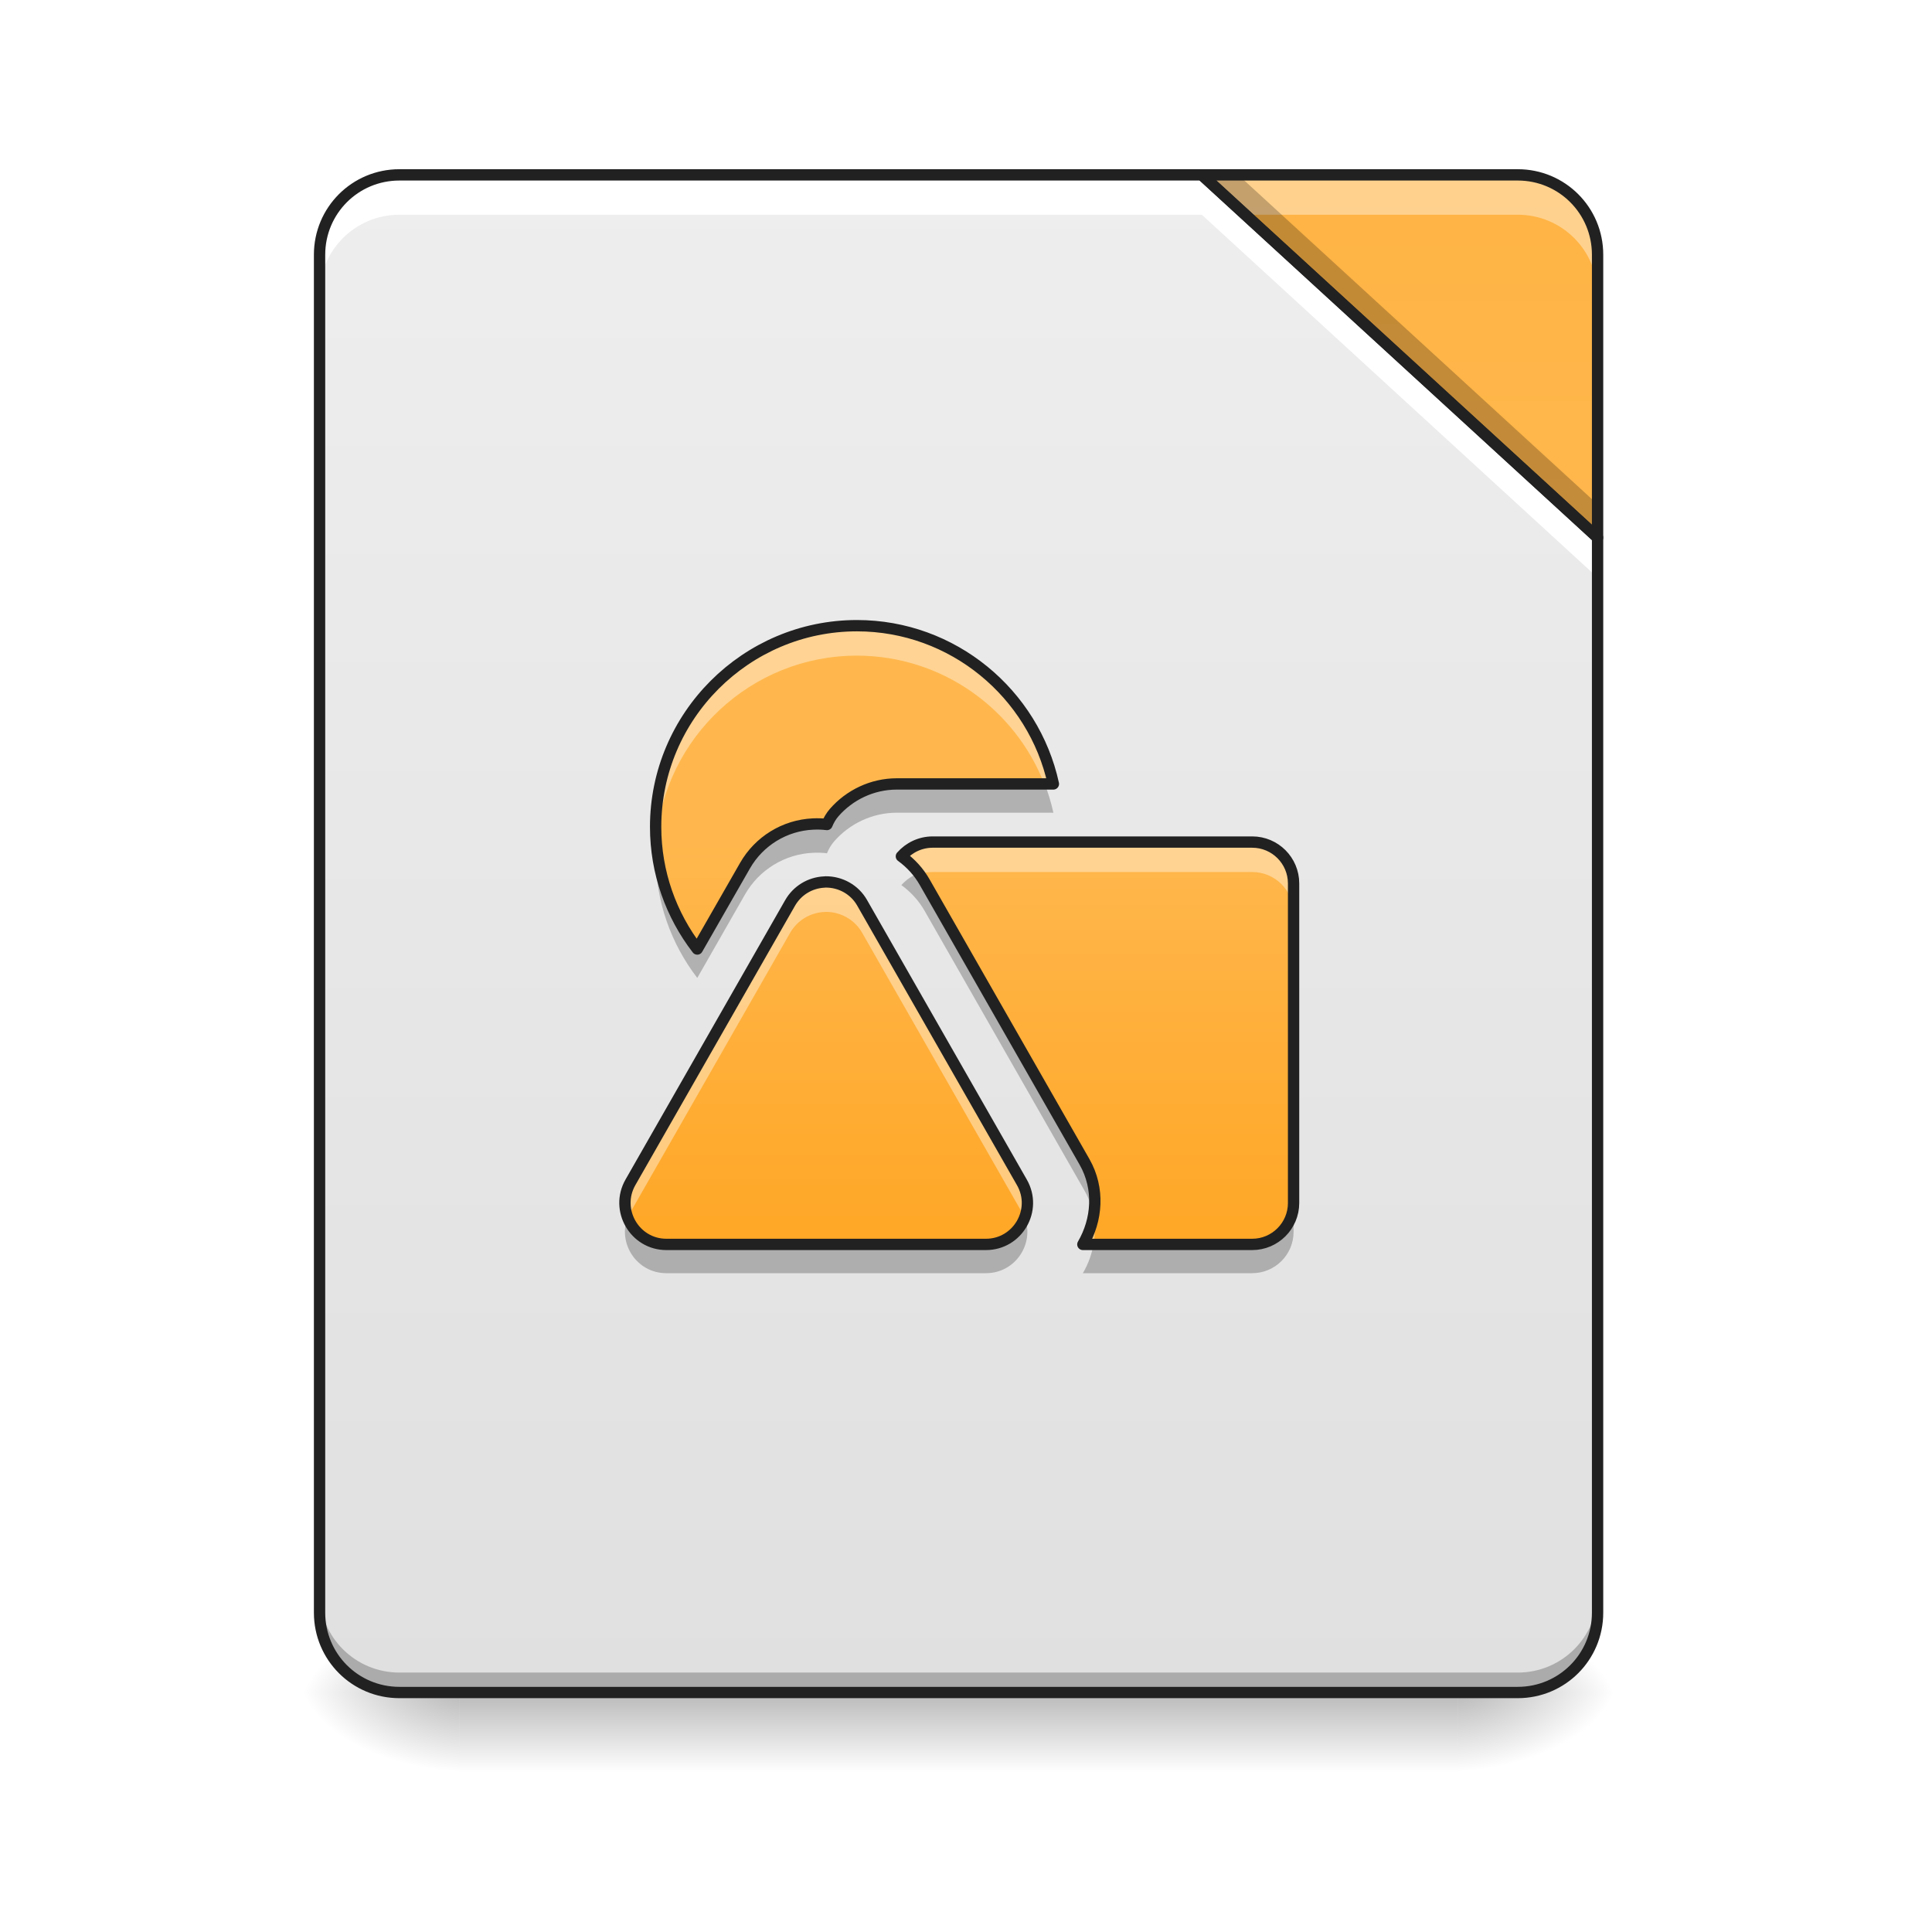
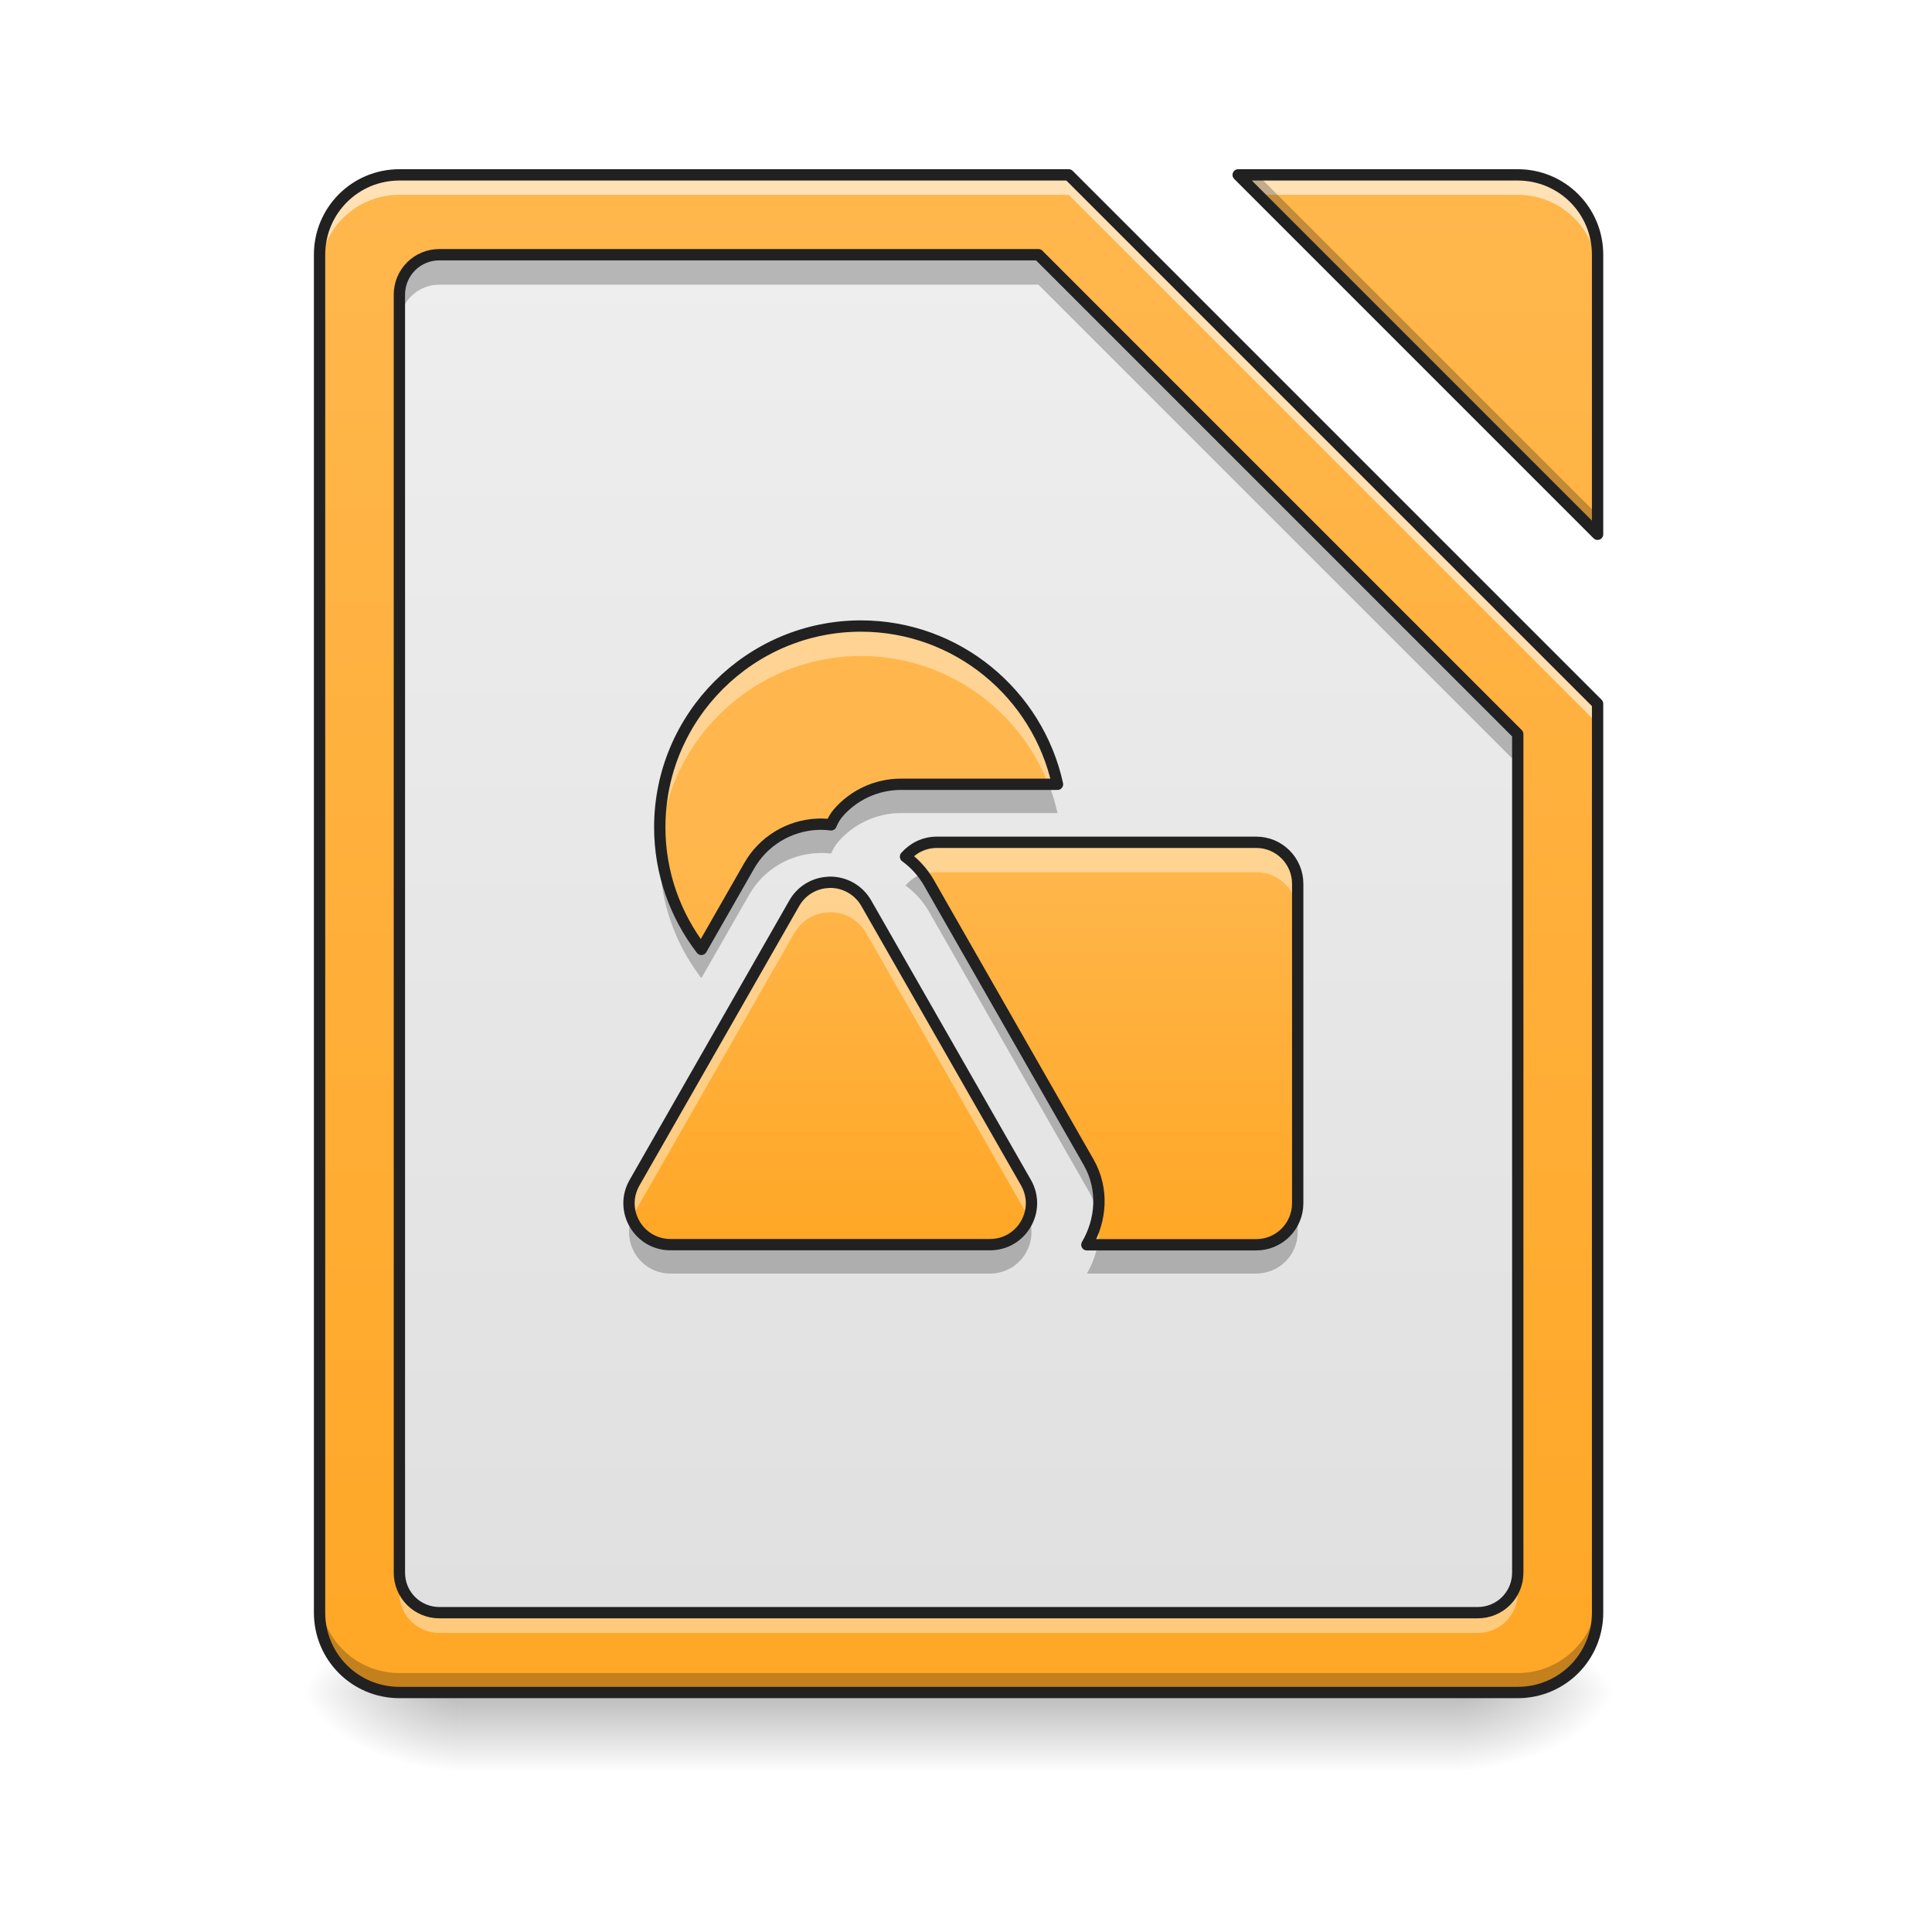
<svg xmlns="http://www.w3.org/2000/svg" width="64px" height="64px" viewBox="0 0 64 64" version="1.1">
  <defs>
    <linearGradient id="linear0" gradientUnits="userSpaceOnUse" x1="254" y1="233.5" x2="254" y2="254.667" gradientTransform="matrix(0.148824,0,0,0.125012,-5.260672,26.87757)">
      <stop offset="0" style="stop-color:rgb(0%,0%,0%);stop-opacity:0.275;" />
      <stop offset="1" style="stop-color:rgb(0%,0%,0%);stop-opacity:0;" />
    </linearGradient>
    <radialGradient id="radial0" gradientUnits="userSpaceOnUse" cx="450.909" cy="189.579" fx="450.909" fy="189.579" r="21.167" gradientTransform="matrix(0.000000348341,-0.156265,-0.281277,-0.000000203077,100.9537,127.1907)">
      <stop offset="0" style="stop-color:rgb(0%,0%,0%);stop-opacity:0.314;" />
      <stop offset="0.222" style="stop-color:rgb(0%,0%,0%);stop-opacity:0.275;" />
      <stop offset="1" style="stop-color:rgb(0%,0%,0%);stop-opacity:0;" />
    </radialGradient>
    <radialGradient id="radial1" gradientUnits="userSpaceOnUse" cx="450.909" cy="189.579" fx="450.909" fy="189.579" r="21.167" gradientTransform="matrix(-0.000000348341,0.156265,0.281277,0.000000203077,-37.44763,-15.05496)">
      <stop offset="0" style="stop-color:rgb(0%,0%,0%);stop-opacity:0.314;" />
      <stop offset="0.222" style="stop-color:rgb(0%,0%,0%);stop-opacity:0.275;" />
      <stop offset="1" style="stop-color:rgb(0%,0%,0%);stop-opacity:0;" />
    </radialGradient>
    <radialGradient id="radial2" gradientUnits="userSpaceOnUse" cx="450.909" cy="189.579" fx="450.909" fy="189.579" r="21.167" gradientTransform="matrix(-0.000000348341,-0.156265,0.281277,-0.000000203077,-37.44763,127.1907)">
      <stop offset="0" style="stop-color:rgb(0%,0%,0%);stop-opacity:0.314;" />
      <stop offset="0.222" style="stop-color:rgb(0%,0%,0%);stop-opacity:0.275;" />
      <stop offset="1" style="stop-color:rgb(0%,0%,0%);stop-opacity:0;" />
    </radialGradient>
    <radialGradient id="radial3" gradientUnits="userSpaceOnUse" cx="450.909" cy="189.579" fx="450.909" fy="189.579" r="21.167" gradientTransform="matrix(0.000000348341,0.156265,-0.281277,0.000000203077,100.9537,-15.05496)">
      <stop offset="0" style="stop-color:rgb(0%,0%,0%);stop-opacity:0.314;" />
      <stop offset="0.222" style="stop-color:rgb(0%,0%,0%);stop-opacity:0.275;" />
      <stop offset="1" style="stop-color:rgb(0%,0%,0%);stop-opacity:0;" />
    </radialGradient>
-     <linearGradient id="linear1" gradientUnits="userSpaceOnUse" x1="254" y1="233.5" x2="254" y2="-168.667" gradientTransform="matrix(0.125012,0,0,0.125012,0,26.87757)">
+     <linearGradient id="linear1" gradientUnits="userSpaceOnUse" x1="960" y1="1695.118" x2="960" y2="175.118" gradientTransform="matrix(0.0330761,0,0,0.0330761,0,0)">
+       <stop offset="0" style="stop-color:rgb(100%,65.49%,14.902%);stop-opacity:1;" />
+       <stop offset="1" style="stop-color:rgb(100%,71.765%,30.196%);stop-opacity:1;" />
+     </linearGradient>
+     <linearGradient id="linear2" gradientUnits="userSpaceOnUse" x1="960" y1="1615.118" x2="960" y2="255.118" gradientTransform="matrix(0.0330761,0,0,0.0330761,0,0)">
      <stop offset="0" style="stop-color:rgb(87.843%,87.843%,87.843%);stop-opacity:1;" />
      <stop offset="1" style="stop-color:rgb(93.333%,93.333%,93.333%);stop-opacity:1;" />
    </linearGradient>
-     <linearGradient id="linear2" gradientUnits="userSpaceOnUse" x1="413.712" y1="-474.702" x2="413.712" y2="-72.535" gradientTransform="matrix(0.125012,0,0,0.125012,0,26.87757)">
-       <stop offset="0" style="stop-color:rgb(100%,65.49%,14.902%);stop-opacity:1;" />
-       <stop offset="1" style="stop-color:rgb(100%,71.765%,30.196%);stop-opacity:1;" />
-     </linearGradient>
-     <linearGradient id="linear3" gradientUnits="userSpaceOnUse" x1="222.25" y1="106.5" x2="222.25" y2="0.667" gradientTransform="matrix(0.125012,0,0,0.125012,0.14084,27.82082)">
+     <linearGradient id="linear3" gradientUnits="userSpaceOnUse" x1="222.25" y1="106.5" x2="222.25" y2="0.667" gradientTransform="matrix(0.125012,0,0,0.125012,0.276521,27.83164)">
      <stop offset="0" style="stop-color:rgb(100%,65.49%,14.902%);stop-opacity:1;" />
      <stop offset="1" style="stop-color:rgb(100%,71.765%,30.196%);stop-opacity:1;" />
    </linearGradient>
  </defs>
  <g id="surface1">
    <path style=" stroke:none;fill-rule:nonzero;fill:url(#linear0);" d="M 15.215 56.066 L 48.293 56.066 L 48.293 58.715 L 15.215 58.715 Z M 15.215 56.066 " />
    <path style=" stroke:none;fill-rule:nonzero;fill:url(#radial0);" d="M 48.293 56.066 L 53.582 56.066 L 53.582 53.422 L 48.293 53.422 Z M 48.293 56.066 " />
    <path style=" stroke:none;fill-rule:nonzero;fill:url(#radial1);" d="M 15.215 56.066 L 9.922 56.066 L 9.922 58.715 L 15.215 58.715 Z M 15.215 56.066 " />
    <path style=" stroke:none;fill-rule:nonzero;fill:url(#radial2);" d="M 15.215 56.066 L 9.922 56.066 L 9.922 53.422 L 15.215 53.422 Z M 15.215 56.066 " />
    <path style=" stroke:none;fill-rule:nonzero;fill:url(#radial3);" d="M 48.293 56.066 L 53.582 56.066 L 53.582 58.715 L 48.293 58.715 Z M 48.293 56.066 " />
-     <path style=" stroke:none;fill-rule:nonzero;fill:url(#linear1);" d="M 39.812 5.793 L 13.23 5.793 C 11.766 5.793 10.586 6.973 10.586 8.438 L 10.586 53.422 C 10.586 54.887 11.766 56.066 13.23 56.066 L 50.277 56.066 C 51.742 56.066 52.922 54.887 52.922 53.422 L 52.922 17.809 Z M 39.812 5.793 " />
-     <path style=" stroke:none;fill-rule:nonzero;fill:url(#linear2);" d="M 39.812 5.793 L 52.922 17.809 L 52.922 8.438 C 52.922 6.973 51.742 5.793 50.277 5.793 Z M 39.812 5.793 " />
-     <path style=" stroke:none;fill-rule:nonzero;fill:url(#linear3);" d="M 28.387 20.727 C 24.715 20.727 21.719 23.723 21.719 27.391 C 21.719 28.91 22.234 30.316 23.098 31.438 L 24.68 28.676 C 25.145 27.863 25.992 27.34 26.93 27.297 C 27.086 27.289 27.242 27.293 27.395 27.312 C 27.453 27.168 27.531 27.035 27.633 26.918 C 28.137 26.34 28.887 25.969 29.707 25.969 L 34.895 25.969 C 34.242 22.977 31.566 20.727 28.387 20.727 Z M 30.898 27.895 C 30.484 27.895 30.113 28.078 29.859 28.367 C 30.172 28.594 30.438 28.883 30.633 29.227 L 35.926 38.488 C 36.434 39.379 36.344 40.414 35.871 41.223 L 41.48 41.223 C 42.238 41.223 42.852 40.605 42.852 39.852 L 42.852 29.266 C 42.852 28.508 42.238 27.895 41.48 27.895 Z M 27.348 29.215 C 27.332 29.215 27.316 29.219 27.301 29.219 C 26.832 29.242 26.41 29.5 26.176 29.906 L 20.883 39.168 C 20.363 40.082 21.023 41.223 22.074 41.223 L 32.66 41.223 C 33.715 41.223 34.375 40.082 33.852 39.168 L 28.559 29.906 C 28.312 29.473 27.848 29.211 27.348 29.215 Z M 27.348 29.215 " />
-     <path style=" stroke:none;fill-rule:nonzero;fill:rgb(0%,0%,0%);fill-opacity:0.235;" d="M 10.586 52.762 L 10.586 53.422 C 10.586 54.887 11.766 56.066 13.23 56.066 L 50.277 56.066 C 51.742 56.066 52.922 54.887 52.922 53.422 L 52.922 52.762 C 52.922 54.227 51.742 55.406 50.277 55.406 L 13.23 55.406 C 11.766 55.406 10.586 54.227 10.586 52.762 Z M 10.586 52.762 " />
-     <path style=" stroke:none;fill-rule:nonzero;fill:rgb(100%,100%,100%);fill-opacity:1;" d="M 13.23 5.793 C 11.766 5.793 10.586 6.973 10.586 8.438 L 10.586 9.762 C 10.586 8.297 11.766 7.113 13.23 7.113 L 39.812 7.113 L 52.922 19.133 L 52.922 17.809 L 39.812 5.793 Z M 13.23 5.793 " />
-     <path style=" stroke:none;fill-rule:nonzero;fill:rgb(100%,100%,100%);fill-opacity:0.392;" d="M 39.812 5.793 L 41.254 7.113 L 50.277 7.113 C 51.742 7.113 52.922 8.297 52.922 9.762 L 52.922 8.438 C 52.922 6.973 51.742 5.793 50.277 5.793 Z M 39.812 5.793 " />
-     <path style=" stroke:none;fill-rule:nonzero;fill:rgb(0%,0%,0%);fill-opacity:0.235;" d="M 39.812 5.793 L 52.922 17.809 L 52.922 16.707 L 41.016 5.793 Z M 39.812 5.793 " />
-     <path style="fill:none;stroke-width:11.339;stroke-linecap:round;stroke-linejoin:round;stroke:rgb(12.941%,12.941%,12.941%);stroke-opacity:1;stroke-miterlimit:4;" d="M 1203.665 175.141 L 400.001 175.141 C 355.714 175.141 320.048 210.807 320.048 255.094 L 320.048 1615.121 C 320.048 1659.409 355.714 1695.074 400.001 1695.074 L 1520.052 1695.074 C 1564.339 1695.074 1600.005 1659.409 1600.005 1615.121 L 1600.005 538.413 Z M 1203.665 175.141 " transform="matrix(0.0330761,0,0,0.0330761,0,0)" />
-     <path style="fill:none;stroke-width:3;stroke-linecap:round;stroke-linejoin:round;stroke:rgb(12.941%,12.941%,12.941%);stroke-opacity:1;stroke-miterlimit:4;" d="M 318.47 -168.661 L 423.335 -72.545 L 423.335 -147.506 C 423.335 -159.224 413.898 -168.661 402.18 -168.661 Z M 318.47 -168.661 " transform="matrix(0.125012,0,0,0.125012,0,26.87757)" />
-     <path style=" stroke:none;fill-rule:nonzero;fill:rgb(100%,100%,100%);fill-opacity:0.392;" d="M 28.383 20.727 C 24.715 20.727 21.719 23.723 21.719 27.391 C 21.719 27.555 21.727 27.723 21.738 27.883 C 21.996 24.445 24.883 21.719 28.383 21.719 C 31.203 21.719 33.625 23.484 34.594 25.969 L 34.895 25.969 C 34.242 22.977 31.566 20.727 28.383 20.727 Z M 30.898 27.895 C 30.484 27.895 30.113 28.078 29.859 28.367 C 30.086 28.531 30.289 28.73 30.457 28.957 C 30.594 28.91 30.742 28.887 30.898 28.887 L 41.48 28.887 C 42.238 28.887 42.852 29.5 42.852 30.258 L 42.852 29.266 C 42.852 28.508 42.238 27.895 41.48 27.895 Z M 27.348 29.215 C 27.332 29.215 27.316 29.219 27.301 29.219 C 26.832 29.242 26.41 29.5 26.176 29.906 L 20.883 39.168 C 20.664 39.555 20.656 39.98 20.797 40.344 C 20.82 40.281 20.852 40.223 20.883 40.16 L 26.176 30.898 C 26.41 30.492 26.832 30.234 27.301 30.211 C 27.316 30.211 27.332 30.211 27.348 30.207 C 27.848 30.203 28.312 30.465 28.559 30.898 L 33.852 40.16 C 33.887 40.223 33.914 40.281 33.938 40.344 C 34.082 39.98 34.07 39.555 33.852 39.168 L 28.559 29.906 C 28.312 29.473 27.848 29.211 27.348 29.215 Z M 36.223 40.281 C 36.16 40.613 36.039 40.934 35.871 41.223 L 36.23 41.223 C 36.281 40.914 36.281 40.598 36.223 40.281 Z M 36.223 40.281 " />
-     <path style=" stroke:none;fill-rule:nonzero;fill:rgb(0%,0%,0%);fill-opacity:0.235;" d="M 29.707 25.93 C 28.887 25.93 28.137 26.301 27.633 26.879 C 27.531 26.996 27.453 27.129 27.395 27.273 C 27.242 27.254 27.086 27.25 26.93 27.258 C 25.992 27.301 25.145 27.824 24.68 28.637 L 23.098 31.402 C 22.332 30.398 21.836 29.176 21.738 27.848 C 21.727 28.012 21.719 28.176 21.719 28.344 C 21.719 29.863 22.234 31.27 23.098 32.395 L 24.68 29.629 C 25.145 28.816 25.992 28.293 26.93 28.25 C 27.086 28.242 27.242 28.246 27.395 28.266 C 27.453 28.121 27.531 27.988 27.633 27.871 C 28.137 27.293 28.887 26.922 29.707 26.922 L 34.895 26.922 C 34.82 26.582 34.719 26.25 34.594 25.93 Z M 30.457 28.918 C 30.223 29 30.02 29.141 29.859 29.32 C 30.172 29.547 30.438 29.836 30.633 30.18 L 35.926 39.441 C 36.074 39.703 36.168 39.973 36.223 40.246 C 36.332 39.652 36.254 39.023 35.926 38.449 L 30.633 29.188 C 30.578 29.094 30.52 29.004 30.457 28.918 Z M 42.852 39.812 C 42.852 40.57 42.238 41.184 41.48 41.184 L 36.23 41.184 C 36.172 41.535 36.051 41.871 35.871 42.176 L 41.48 42.176 C 42.238 42.176 42.852 41.562 42.852 40.805 Z M 20.797 40.305 C 20.449 41.184 21.09 42.176 22.074 42.176 L 32.66 42.176 C 33.645 42.176 34.285 41.184 33.938 40.305 C 33.746 40.805 33.27 41.184 32.66 41.184 L 22.074 41.184 C 21.469 41.184 20.992 40.805 20.797 40.305 Z M 20.797 40.305 " />
-     <path style="fill:none;stroke-width:3;stroke-linecap:round;stroke-linejoin:round;stroke:rgb(12.941%,12.941%,12.941%);stroke-opacity:1;stroke-miterlimit:4;" d="M 227.072 -49.203 C 197.7 -49.203 173.733 -25.237 173.733 4.104 C 173.733 16.259 177.858 27.508 184.764 36.476 L 197.419 14.384 C 201.137 7.885 207.918 3.698 215.417 3.354 C 216.667 3.292 217.917 3.323 219.135 3.479 C 219.604 2.323 220.229 1.261 221.041 0.323 C 225.072 -4.301 231.072 -7.27 237.634 -7.27 L 279.13 -7.27 C 273.911 -31.205 252.507 -49.203 227.072 -49.203 Z M 247.164 8.135 C 243.852 8.135 240.883 9.604 238.852 11.916 C 241.352 13.728 243.477 16.04 245.039 18.79 L 287.379 92.877 C 291.441 100.001 290.722 108.282 286.941 114.75 L 331.812 114.75 C 337.874 114.75 342.78 109.813 342.78 103.782 L 342.78 19.103 C 342.78 13.041 337.874 8.135 331.812 8.135 Z M 218.76 18.696 C 218.635 18.696 218.51 18.728 218.385 18.728 C 214.636 18.915 211.261 20.977 209.386 24.227 L 167.047 98.314 C 162.891 105.626 168.171 114.75 176.577 114.75 L 261.256 114.75 C 269.693 114.75 274.974 105.626 270.787 98.314 L 228.447 24.227 C 226.478 20.759 222.76 18.665 218.76 18.696 Z M 218.76 18.696 " transform="matrix(0.125012,0,0,0.125012,0,26.87757)" />
+     <path style=" stroke:none;fill-rule:nonzero;fill:url(#linear1);" d="M 13.23 5.793 C 11.766 5.793 10.586 6.973 10.586 8.438 L 10.586 53.422 C 10.586 54.887 11.766 56.066 13.23 56.066 L 50.277 56.066 C 51.742 56.066 52.922 54.887 52.922 53.422 L 52.922 23.312 L 35.402 5.793 Z M 41.016 5.793 L 52.922 17.699 L 52.922 8.438 C 52.922 6.973 51.742 5.793 50.277 5.793 Z M 41.016 5.793 " />
+     <path style=" stroke:none;fill-rule:nonzero;fill:url(#linear2);" d="M 14.555 8.438 C 13.82 8.438 13.23 9.027 13.23 9.762 L 13.23 52.098 C 13.23 52.832 13.82 53.422 14.555 53.422 L 48.953 53.422 C 49.688 53.422 50.277 52.832 50.277 52.098 L 50.277 24.316 L 34.398 8.438 Z M 14.555 8.438 " />
+     <path style=" stroke:none;fill-rule:nonzero;fill:rgb(100%,100%,100%);fill-opacity:0.588;" d="M 13.23 5.793 C 11.766 5.793 10.586 6.973 10.586 8.438 L 10.586 9.102 C 10.586 7.633 11.766 6.453 13.23 6.453 L 35.402 6.453 L 52.922 23.973 L 52.922 23.312 L 35.402 5.793 Z M 41.016 5.793 L 41.676 6.453 L 50.277 6.453 C 51.742 6.453 52.922 7.633 52.922 9.102 L 52.922 8.438 C 52.922 6.973 51.742 5.793 50.277 5.793 Z M 41.016 5.793 " />
+     <path style=" stroke:none;fill-rule:nonzero;fill:rgb(0%,0%,0%);fill-opacity:0.235;" d="M 14.555 8.438 C 13.82 8.438 13.23 9.027 13.23 9.762 L 13.23 10.754 C 13.23 10.02 13.82 9.43 14.555 9.43 L 34.398 9.43 L 50.277 25.309 L 50.277 24.316 L 34.398 8.438 Z M 14.555 8.438 " />
+     <path style=" stroke:none;fill-rule:nonzero;fill:rgb(100%,100%,100%);fill-opacity:0.392;" d="M 13.23 52.148 L 13.23 52.77 C 13.23 53.504 13.82 54.094 14.555 54.094 L 48.953 54.094 C 49.688 54.094 50.277 53.504 50.277 52.77 L 50.277 52.148 C 50.277 52.879 49.688 53.469 48.953 53.469 L 14.555 53.469 C 13.82 53.469 13.23 52.879 13.23 52.148 Z M 13.23 52.148 " />
+     <path style="fill:none;stroke-width:11.339;stroke-linecap:round;stroke-linejoin:round;stroke:rgb(12.941%,12.941%,12.941%);stroke-opacity:1;stroke-miterlimit:4;" d="M 440.037 255.094 C 417.834 255.094 400.001 272.927 400.001 295.129 L 400.001 1575.086 C 400.001 1597.288 417.834 1615.121 440.037 1615.121 L 1480.016 1615.121 C 1502.219 1615.121 1520.052 1597.288 1520.052 1575.086 L 1520.052 735.166 L 1039.979 255.094 Z M 440.037 255.094 " transform="matrix(0.0330761,0,0,0.0330761,0,0)" />
+     <path style=" stroke:none;fill-rule:nonzero;fill:rgb(0%,0%,0%);fill-opacity:0.235;" d="M 41.016 5.793 L 52.922 17.699 L 52.922 17.055 L 41.66 5.793 Z M 10.586 52.777 L 10.586 53.422 C 10.586 54.887 11.766 56.066 13.23 56.066 L 50.277 56.066 C 51.742 56.066 52.922 54.887 52.922 53.422 L 52.922 52.777 C 52.922 54.242 51.742 55.422 50.277 55.422 L 13.23 55.422 C 11.766 55.422 10.586 54.242 10.586 52.777 Z M 10.586 52.777 " />
+     <path style="fill:none;stroke-width:11.339;stroke-linecap:round;stroke-linejoin:round;stroke:rgb(12.941%,12.941%,12.941%);stroke-opacity:1;stroke-miterlimit:4;" d="M 400.001 175.141 C 355.714 175.141 320.048 210.807 320.048 255.094 L 320.048 1615.121 C 320.048 1659.409 355.714 1695.074 400.001 1695.074 L 1520.052 1695.074 C 1564.339 1695.074 1600.005 1659.409 1600.005 1615.121 L 1600.005 704.815 L 1070.331 175.141 Z M 1240.039 175.141 L 1600.005 535.106 L 1600.005 255.094 C 1600.005 210.807 1564.339 175.141 1520.052 175.141 Z M 1240.039 175.141 " transform="matrix(0.0330761,0,0,0.0330761,0,0)" />
+     <path style=" stroke:none;fill-rule:nonzero;fill:url(#linear3);" d="M 28.52 20.738 C 24.852 20.738 21.855 23.73 21.855 27.402 C 21.855 28.922 22.371 30.324 23.234 31.449 L 24.816 28.684 C 25.277 27.871 26.129 27.352 27.062 27.305 C 27.223 27.297 27.379 27.305 27.531 27.324 C 27.59 27.18 27.668 27.043 27.77 26.926 C 28.27 26.348 29.023 25.98 29.844 25.98 L 35.031 25.98 C 34.375 22.988 31.703 20.738 28.52 20.738 Z M 31.031 27.902 C 30.617 27.902 30.246 28.09 29.996 28.379 C 30.305 28.602 30.57 28.895 30.77 29.238 L 36.062 38.5 C 36.57 39.391 36.48 40.426 36.004 41.234 L 41.617 41.234 C 42.375 41.234 42.988 40.617 42.988 39.859 L 42.988 29.277 C 42.988 28.52 42.375 27.902 41.617 27.902 Z M 27.484 29.227 C 27.469 29.227 27.453 29.227 27.438 29.23 C 26.969 29.25 26.543 29.512 26.312 29.918 L 21.02 39.18 C 20.496 40.094 21.156 41.23 22.211 41.23 L 32.797 41.23 C 33.848 41.23 34.508 40.094 33.988 39.18 L 28.695 29.918 C 28.445 29.484 27.984 29.219 27.484 29.227 Z M 27.484 29.227 " />
+     <path style=" stroke:none;fill-rule:nonzero;fill:rgb(100%,100%,100%);fill-opacity:0.392;" d="M 28.52 20.738 C 24.852 20.738 21.855 23.73 21.855 27.402 C 21.855 27.566 21.863 27.73 21.875 27.895 C 22.133 24.457 25.02 21.73 28.52 21.73 C 31.34 21.73 33.758 23.496 34.73 25.98 L 35.031 25.98 C 34.375 22.988 31.703 20.738 28.52 20.738 Z M 31.031 27.902 C 30.617 27.902 30.246 28.09 29.996 28.379 C 30.223 28.543 30.422 28.738 30.594 28.969 C 30.73 28.922 30.879 28.895 31.031 28.895 L 41.617 28.895 C 42.375 28.895 42.988 29.512 42.988 30.27 L 42.988 29.277 C 42.988 28.52 42.375 27.902 41.617 27.902 Z M 27.484 29.227 C 27.469 29.227 27.453 29.227 27.438 29.23 C 26.969 29.25 26.543 29.512 26.312 29.918 L 21.02 39.18 C 20.801 39.566 20.789 39.992 20.934 40.355 C 20.957 40.293 20.984 40.23 21.02 40.172 L 26.312 30.91 C 26.543 30.504 26.969 30.242 27.438 30.223 C 27.453 30.219 27.469 30.219 27.484 30.219 C 27.984 30.211 28.445 30.477 28.695 30.91 L 33.988 40.172 C 34.02 40.23 34.051 40.293 34.074 40.355 C 34.215 39.992 34.207 39.566 33.988 39.18 L 28.695 29.918 C 28.445 29.484 27.984 29.219 27.484 29.227 Z M 36.359 40.293 C 36.297 40.625 36.176 40.941 36.004 41.234 L 36.367 41.234 C 36.418 40.926 36.418 40.605 36.359 40.293 Z M 36.359 40.293 " />
+     <path style=" stroke:none;fill-rule:nonzero;fill:rgb(0%,0%,0%);fill-opacity:0.235;" d="M 29.844 25.941 C 29.023 25.941 28.27 26.312 27.77 26.891 C 27.668 27.008 27.59 27.141 27.531 27.285 C 27.379 27.266 27.223 27.262 27.062 27.27 C 26.129 27.312 25.277 27.836 24.816 28.648 L 23.234 31.41 C 22.465 30.41 21.973 29.188 21.875 27.855 C 21.863 28.02 21.855 28.188 21.855 28.355 C 21.855 29.875 22.371 31.281 23.234 32.402 L 24.816 29.641 C 25.277 28.828 26.129 28.305 27.062 28.262 C 27.223 28.254 27.379 28.258 27.531 28.277 C 27.59 28.133 27.668 28 27.77 27.883 C 28.27 27.305 29.023 26.934 29.844 26.934 L 35.031 26.934 C 34.957 26.594 34.855 26.262 34.73 25.941 Z M 30.594 28.93 C 30.359 29.008 30.152 29.148 29.996 29.332 C 30.305 29.559 30.57 29.848 30.77 30.191 L 36.062 39.453 C 36.207 39.711 36.305 39.98 36.359 40.254 C 36.469 39.664 36.387 39.035 36.062 38.461 L 30.77 29.199 C 30.715 29.105 30.656 29.016 30.594 28.93 Z M 42.988 39.824 C 42.988 40.578 42.375 41.195 41.617 41.195 L 36.367 41.195 C 36.309 41.543 36.184 41.883 36.004 42.188 L 41.617 42.188 C 42.375 42.188 42.988 41.574 42.988 40.816 Z M 20.934 40.316 C 20.586 41.195 21.227 42.188 22.211 42.188 L 32.797 42.188 C 33.781 42.188 34.422 41.195 34.074 40.316 C 33.879 40.812 33.402 41.195 32.797 41.195 L 22.211 41.195 C 21.602 41.195 21.125 40.812 20.934 40.316 Z M 20.934 40.316 " />
+     <path style="fill:none;stroke-width:3;stroke-linecap:round;stroke-linejoin:round;stroke:rgb(12.941%,12.941%,12.941%);stroke-opacity:1;stroke-miterlimit:4;" d="M 228.134 -49.11 C 198.794 -49.11 174.827 -25.174 174.827 4.198 C 174.827 16.353 178.952 27.571 185.857 36.57 L 198.512 14.447 C 202.199 7.947 209.011 3.792 216.479 3.417 C 217.76 3.354 219.01 3.417 220.229 3.573 C 220.698 2.417 221.323 1.323 222.135 0.386 C 226.135 -4.239 232.165 -7.176 238.727 -7.176 L 280.223 -7.176 C 274.974 -31.111 253.601 -49.11 228.134 -49.11 Z M 248.226 8.197 C 244.914 8.197 241.946 9.697 239.946 12.01 C 242.414 13.791 244.539 16.134 246.133 18.884 L 288.472 92.971 C 292.535 100.095 291.816 108.375 288.004 114.844 L 332.906 114.844 C 338.968 114.844 343.873 109.906 343.873 103.845 L 343.873 19.196 C 343.873 13.134 338.968 8.197 332.906 8.197 Z M 219.854 18.79 C 219.729 18.79 219.604 18.79 219.479 18.821 C 215.729 18.978 212.323 21.071 210.48 24.321 L 168.14 98.408 C 163.953 105.719 169.234 114.812 177.671 114.812 L 262.35 114.812 C 270.755 114.812 276.036 105.719 271.88 98.408 L 229.541 24.321 C 227.541 20.852 223.854 18.728 219.854 18.79 Z M 219.854 18.79 " transform="matrix(0.125012,0,0,0.125012,0,26.87757)" />
  </g>
</svg>
